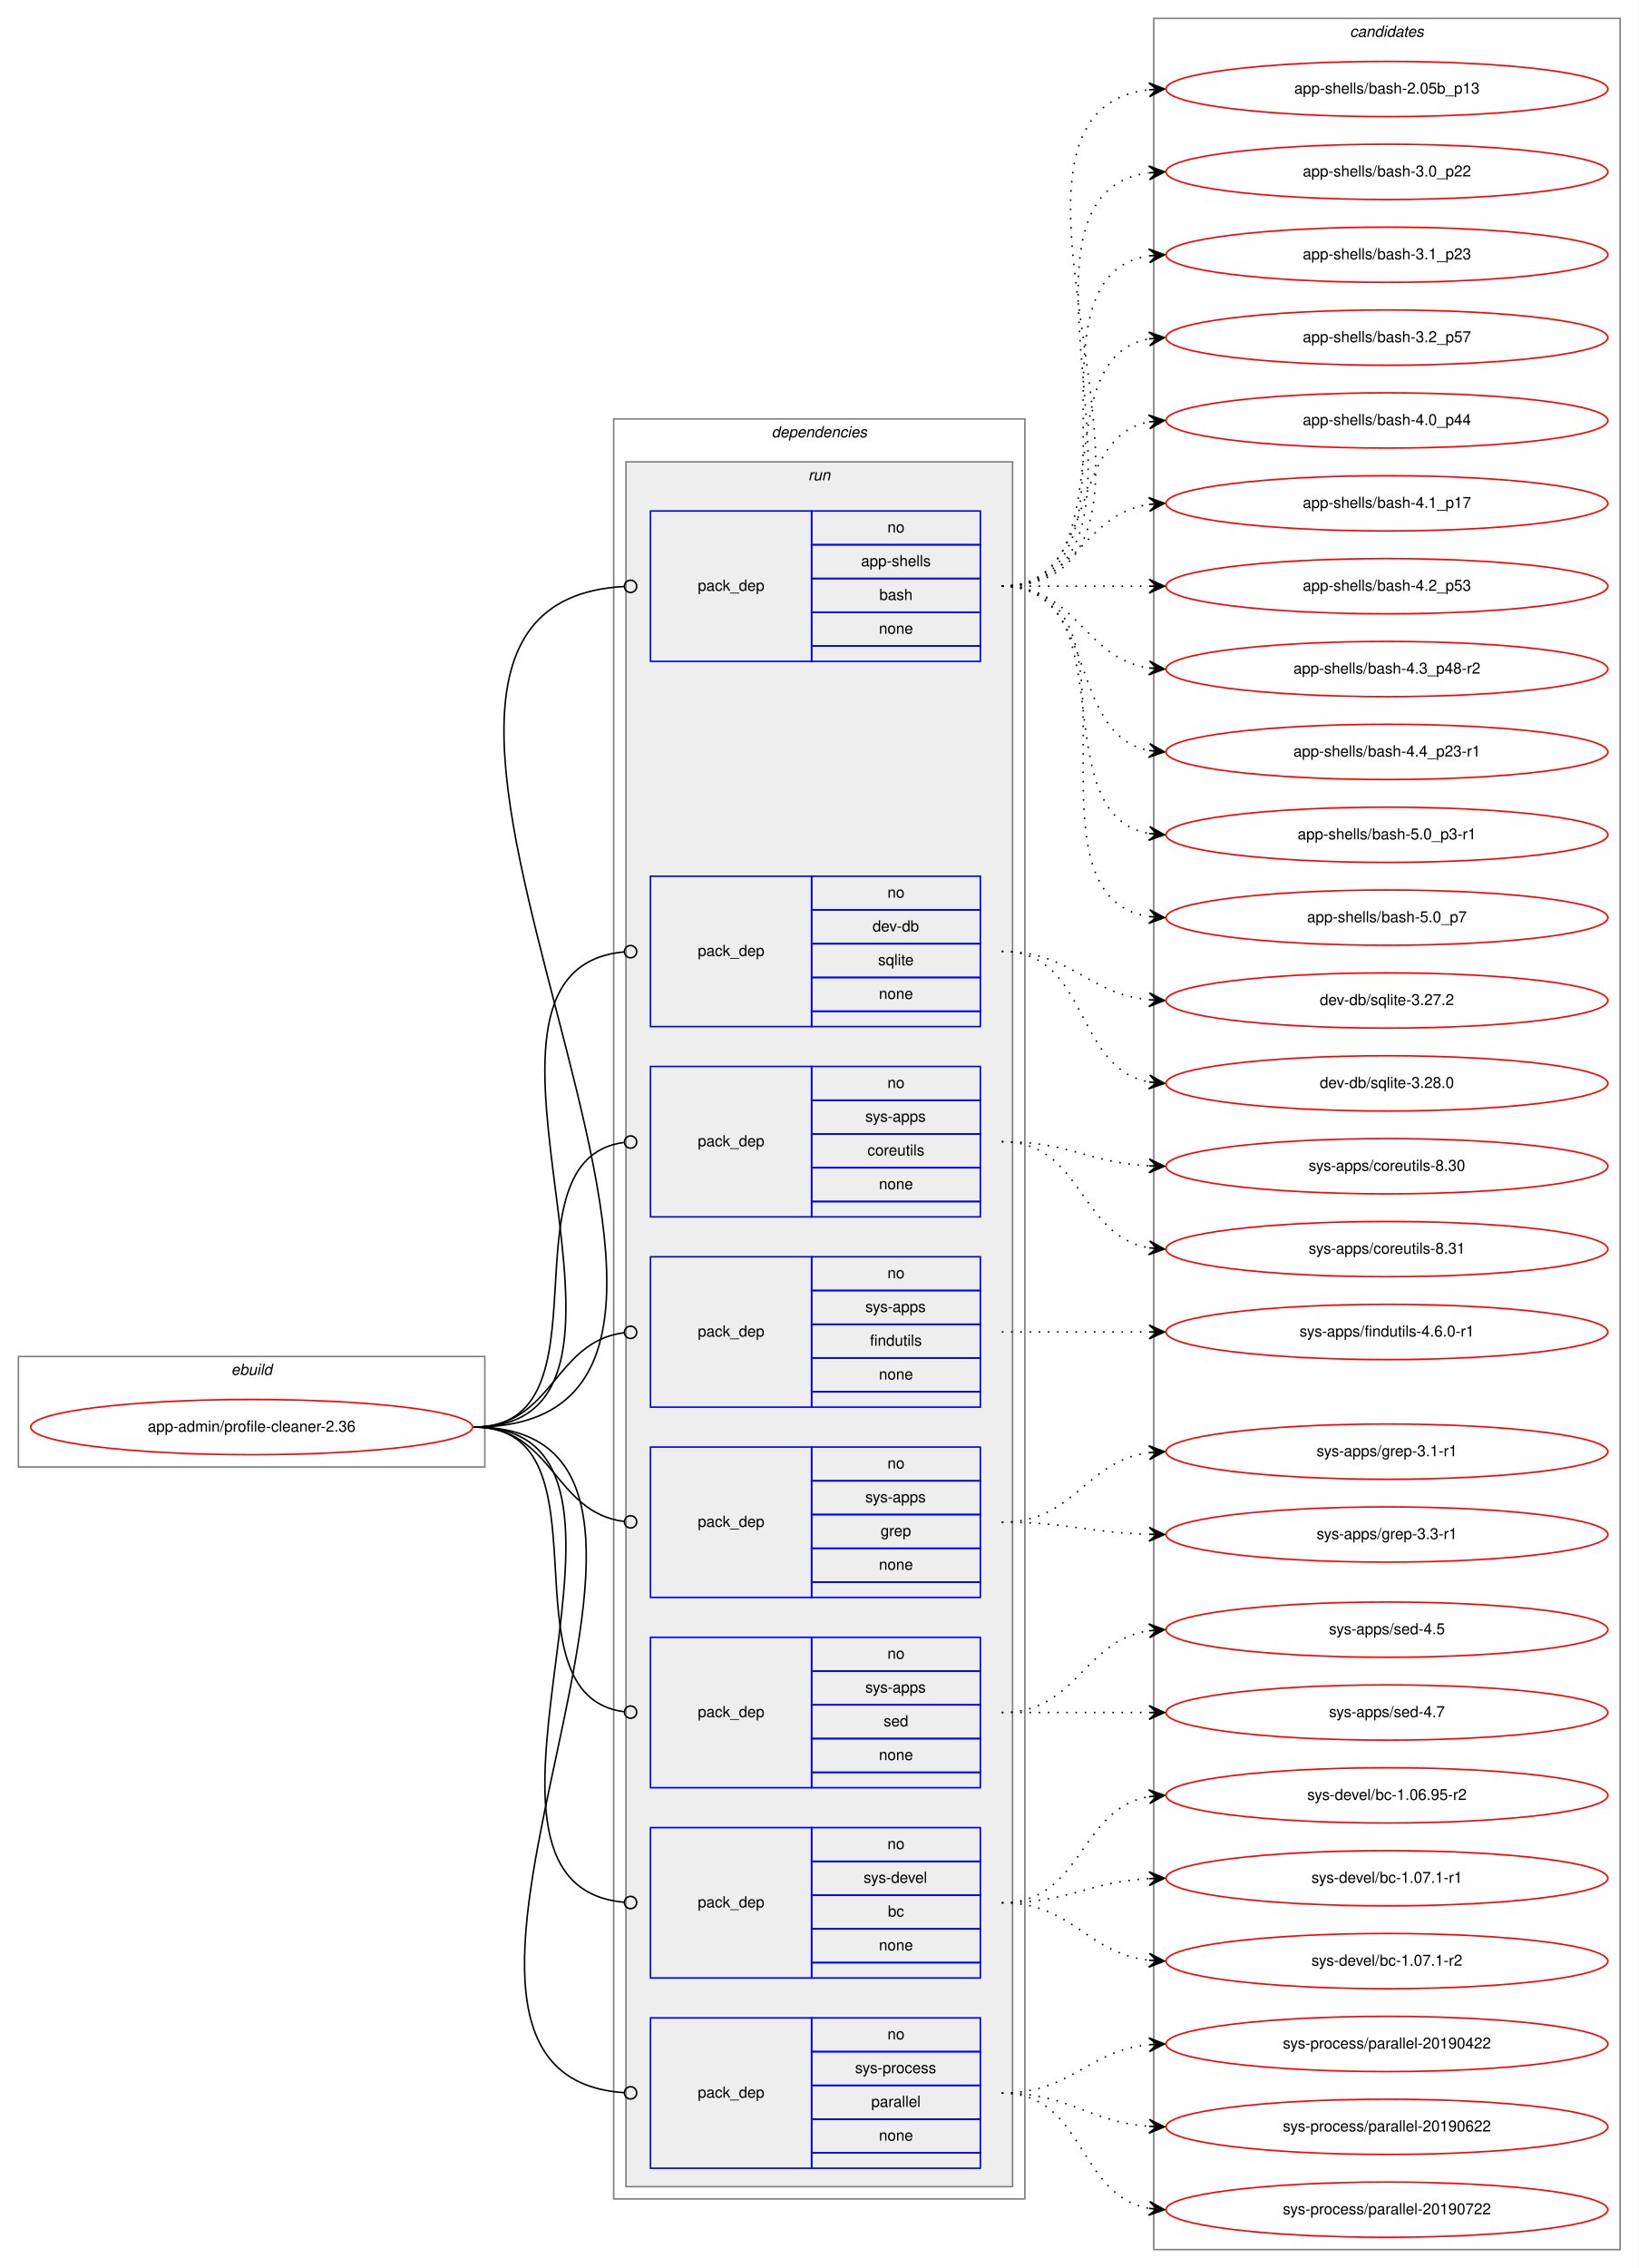
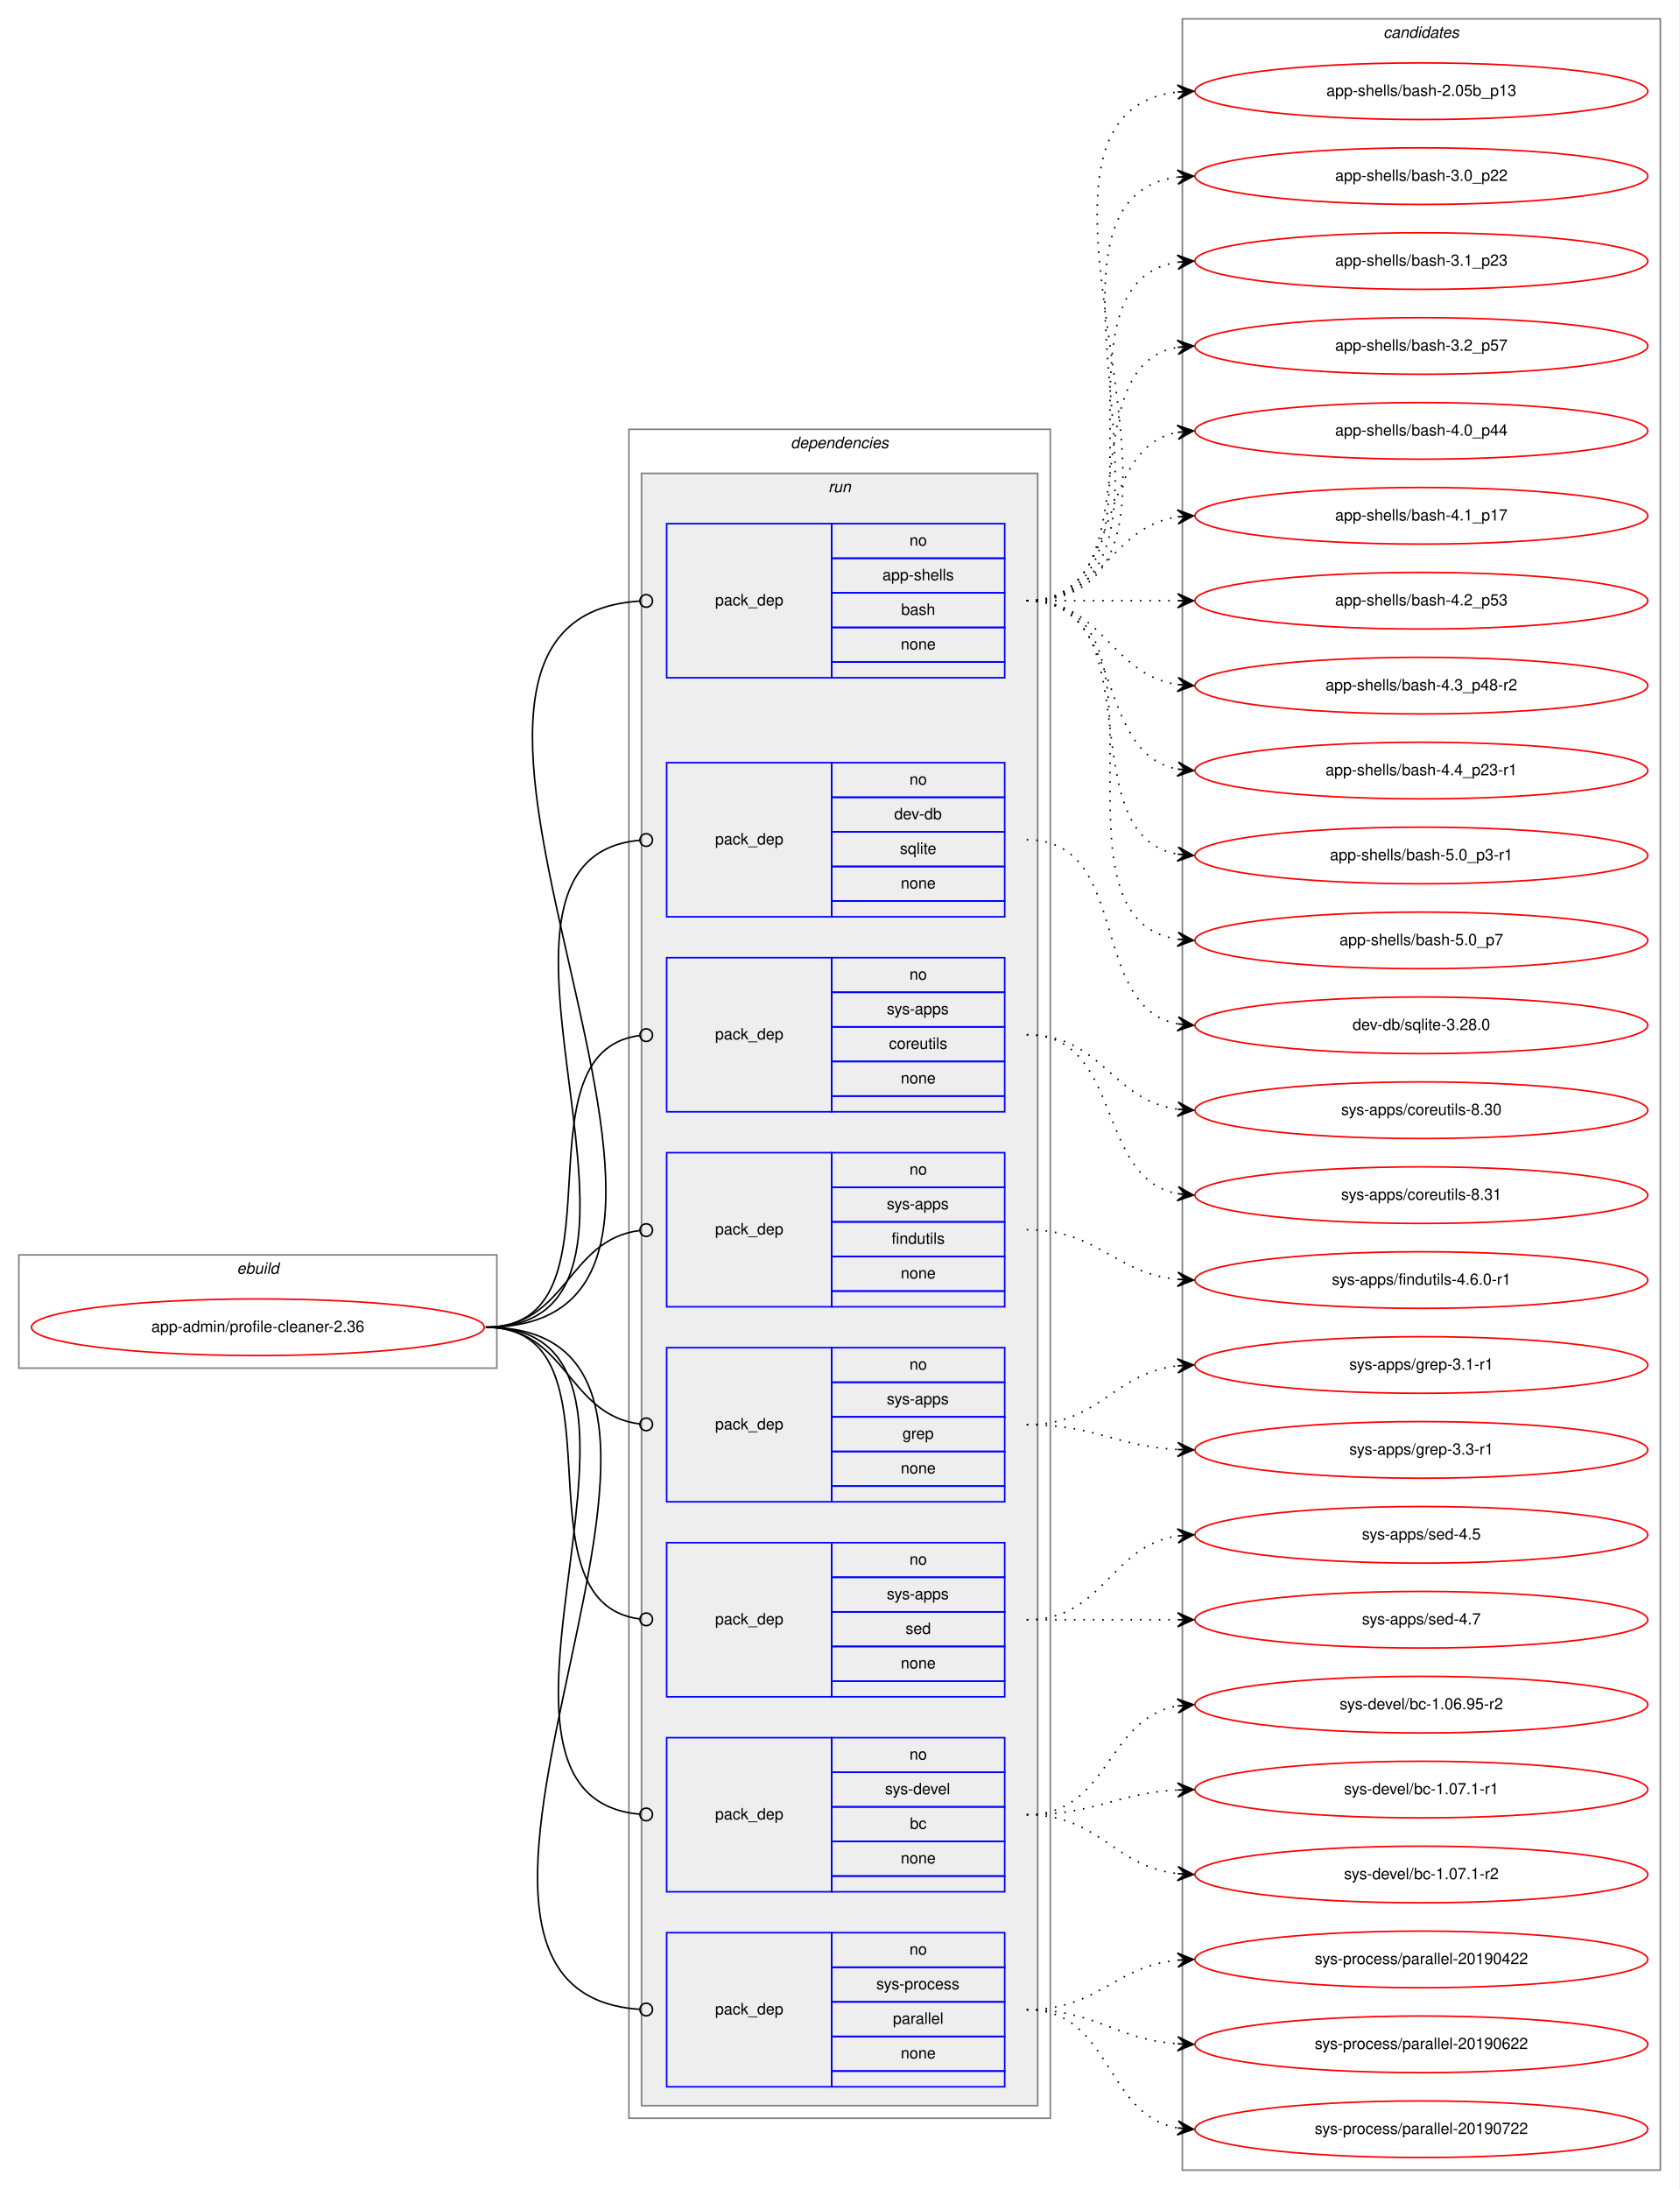
- <svg xmlns="http://www.w3.org/2000/svg" xmlns:xlink="http://www.w3.org/1999/xlink" width="1068pt" height="1478pt" viewBox="0.00 0.00 1068.00 1478.00">
-   <g id="graph0" class="graph" transform="scale(1 1) rotate(0) translate(4 1474)">
-     <polygon fill="white" stroke="transparent" points="-4,4 -4,-1474 1064,-1474 1064,4 -4,4" />
+ <svg xmlns="http://www.w3.org/2000/svg" xmlns:xlink="http://www.w3.org/1999/xlink" width="1068pt" height="1392pt" viewBox="0.00 0.00 1068.00 1392.00">
+   <g id="graph0" class="graph" transform="scale(1 1) rotate(0) translate(4 1388)">
+     <polygon fill="white" stroke="transparent" points="-4,4 -4,-1388 1064,-1388 1064,4 -4,4" />
    <g id="clust1" class="cluster">
      <polygon fill="none" stroke="gray" points="8,-518 8,-590 312,-590 312,-518 8,-518" />
      <text text-anchor="start" x="146.66" y="-578" font-family="Helvetica,sans-Serif" font-style="italic" font-size="10.00">ebuild</text>
    </g>
    <g id="clust2" class="cluster">
-       <polygon fill="none" stroke="gray" points="396,-41 396,-1201 664,-1201 664,-41 396,-41" />
-       <text text-anchor="start" x="498.88" y="-1189" font-family="Helvetica,sans-Serif" font-style="italic" font-size="10.00">dependencies</text>
+       <polygon fill="none" stroke="gray" points="396,-41 396,-1115 664,-1115 664,-41 396,-41" />
+       <text text-anchor="start" x="498.88" y="-1103" font-family="Helvetica,sans-Serif" font-style="italic" font-size="10.00">dependencies</text>
    </g>
    <g id="clust5" class="cluster">
-       <polygon fill="#eeeeee" stroke="gray" points="404,-49 404,-1173 656,-1173 656,-49 404,-49" />
-       <text text-anchor="start" x="522.78" y="-1161" font-family="Helvetica,sans-Serif" font-style="italic" font-size="10.00">run</text>
+       <polygon fill="#eeeeee" stroke="gray" points="404,-49 404,-1087 656,-1087 656,-49 404,-49" />
+       <text text-anchor="start" x="522.78" y="-1075" font-family="Helvetica,sans-Serif" font-style="italic" font-size="10.00">run</text>
    </g>
    <g id="clust14" class="cluster">
-       <polygon fill="none" stroke="gray" points="748,-8 748,-1462 1052,-1462 1052,-8 748,-8" />
-       <text text-anchor="start" x="875.82" y="-1450" font-family="Helvetica,sans-Serif" font-style="italic" font-size="10.00">candidates</text>
+       <polygon fill="none" stroke="gray" points="748,-8 748,-1376 1052,-1376 1052,-8 748,-8" />
+       <text text-anchor="start" x="875.82" y="-1364" font-family="Helvetica,sans-Serif" font-style="italic" font-size="10.00">candidates</text>
    </g>
    <g id="node1" class="node">
      <g id="a_node1">
        <a xlink:href="../app-admin/profile-cleaner-2.36.svg" xlink:title="app-admin/profile-cleaner-2.36">
          <ellipse fill="none" stroke="red" cx="160" cy="-544" rx="144" ry="18" />
          <text text-anchor="middle" x="160" y="-541" font-family="Helvetica,sans-Serif" font-size="10.00">app-admin/profile-cleaner-2.36</text>
        </a>
      </g>
    </g>
    <g id="node2" class="node">
-       <polygon fill="none" stroke="blue" points="420,-1043 420,-1141 525,-1141 525,-1043 420,-1043" />
-       <text text-anchor="start" x="450.82" y="-1089" font-family="Helvetica,sans-Serif" font-size="10.00">pack_dep</text>
-       <polygon fill="none" stroke="blue" points="525,-1119 525,-1141 635,-1141 635,-1119 525,-1119" />
-       <text text-anchor="start" x="574.44" y="-1127" font-family="Helvetica,sans-Serif" font-size="10.00">no</text>
-       <polygon fill="none" stroke="blue" points="525,-1097 525,-1119 635,-1119 635,-1097 525,-1097" />
-       <text text-anchor="start" x="557.22" y="-1105" font-family="Helvetica,sans-Serif" font-size="10.00">app-shells</text>
-       <polygon fill="none" stroke="blue" points="525,-1075 525,-1097 635,-1097 635,-1075 525,-1075" />
-       <text text-anchor="start" x="569.16" y="-1083" font-family="Helvetica,sans-Serif" font-size="10.00">bash</text>
-       <polygon fill="none" stroke="blue" points="525,-1053 525,-1075 635,-1075 635,-1053 525,-1053" />
-       <text text-anchor="start" x="568.88" y="-1061" font-family="Helvetica,sans-Serif" font-size="10.00">none</text>
-       <polygon fill="none" stroke="blue" points="525,-1043 525,-1053 635,-1053 635,-1043 525,-1043" />
+       <polygon fill="none" stroke="blue" points="420,-957 420,-1055 525,-1055 525,-957 420,-957" />
+       <text text-anchor="start" x="450.82" y="-1003" font-family="Helvetica,sans-Serif" font-size="10.00">pack_dep</text>
+       <polygon fill="none" stroke="blue" points="525,-1033 525,-1055 635,-1055 635,-1033 525,-1033" />
+       <text text-anchor="start" x="574.44" y="-1041" font-family="Helvetica,sans-Serif" font-size="10.00">no</text>
+       <polygon fill="none" stroke="blue" points="525,-1011 525,-1033 635,-1033 635,-1011 525,-1011" />
+       <text text-anchor="start" x="557.22" y="-1019" font-family="Helvetica,sans-Serif" font-size="10.00">app-shells</text>
+       <polygon fill="none" stroke="blue" points="525,-989 525,-1011 635,-1011 635,-989 525,-989" />
+       <text text-anchor="start" x="569.16" y="-997" font-family="Helvetica,sans-Serif" font-size="10.00">bash</text>
+       <polygon fill="none" stroke="blue" points="525,-967 525,-989 635,-989 635,-967 525,-967" />
+       <text text-anchor="start" x="568.88" y="-975" font-family="Helvetica,sans-Serif" font-size="10.00">none</text>
+       <polygon fill="none" stroke="blue" points="525,-957 525,-967 635,-967 635,-957 525,-957" />
    </g>
    <g id="edge1" class="edge">
-       <path fill="none" stroke="black" d="M305,-544C550.28,-544 171.61,-1079.76 402.88,-1091.79" />
-       <ellipse fill="none" stroke="black" cx="407" cy="-1091.9" rx="4" ry="4" />
+       <path fill="none" stroke="black" d="M305,-544C512.89,-544 208.55,-993.9 402.94,-1005.76" />
+       <ellipse fill="none" stroke="black" cx="407" cy="-1005.88" rx="4" ry="4" />
    </g>
    <g id="node3" class="node">
      <polygon fill="none" stroke="blue" points="420,-805 420,-903 525,-903 525,-805 420,-805" />
      <text text-anchor="start" x="450.82" y="-851" font-family="Helvetica,sans-Serif" font-size="10.00">pack_dep</text>
      <polygon fill="none" stroke="blue" points="525,-881 525,-903 635,-903 635,-881 525,-881" />
      <text text-anchor="start" x="574.44" y="-889" font-family="Helvetica,sans-Serif" font-size="10.00">no</text>
      <polygon fill="none" stroke="blue" points="525,-859 525,-881 635,-881 635,-859 525,-859" />
      <text text-anchor="start" x="564.72" y="-867" font-family="Helvetica,sans-Serif" font-size="10.00">dev-db</text>
      <polygon fill="none" stroke="blue" points="525,-837 525,-859 635,-859 635,-837 525,-837" />
      <text text-anchor="start" x="568.33" y="-845" font-family="Helvetica,sans-Serif" font-size="10.00">sqlite</text>
      <polygon fill="none" stroke="blue" points="525,-815 525,-837 635,-837 635,-815 525,-815" />
      <text text-anchor="start" x="568.88" y="-823" font-family="Helvetica,sans-Serif" font-size="10.00">none</text>
      <polygon fill="none" stroke="blue" points="525,-805 525,-815 635,-815 635,-805 525,-805" />
    </g>
    <g id="edge2" class="edge">
      <path fill="none" stroke="black" d="M305,-544C447.77,-544 272.5,-842.01 402.84,-853.65" />
      <ellipse fill="none" stroke="black" cx="407" cy="-853.83" rx="4" ry="4" />
    </g>
    <g id="node4" class="node">
      <polygon fill="none" stroke="blue" points="420,-681 420,-779 525,-779 525,-681 420,-681" />
      <text text-anchor="start" x="450.82" y="-727" font-family="Helvetica,sans-Serif" font-size="10.00">pack_dep</text>
      <polygon fill="none" stroke="blue" points="525,-757 525,-779 635,-779 635,-757 525,-757" />
      <text text-anchor="start" x="574.44" y="-765" font-family="Helvetica,sans-Serif" font-size="10.00">no</text>
      <polygon fill="none" stroke="blue" points="525,-735 525,-757 635,-757 635,-735 525,-735" />
      <text text-anchor="start" x="560" y="-743" font-family="Helvetica,sans-Serif" font-size="10.00">sys-apps</text>
      <polygon fill="none" stroke="blue" points="525,-713 525,-735 635,-735 635,-713 525,-713" />
      <text text-anchor="start" x="561.39" y="-721" font-family="Helvetica,sans-Serif" font-size="10.00">coreutils</text>
      <polygon fill="none" stroke="blue" points="525,-691 525,-713 635,-713 635,-691 525,-691" />
      <text text-anchor="start" x="568.88" y="-699" font-family="Helvetica,sans-Serif" font-size="10.00">none</text>
      <polygon fill="none" stroke="blue" points="525,-681 525,-691 635,-691 635,-681 525,-681" />
    </g>
    <g id="edge3" class="edge">
      <path fill="none" stroke="black" d="M305,-544C397.18,-544 320.94,-718.56 402.59,-729.47" />
      <ellipse fill="none" stroke="black" cx="407.01" cy="-729.75" rx="4" ry="4" />
    </g>
    <g id="node5" class="node">
      <polygon fill="none" stroke="blue" points="420,-557 420,-655 525,-655 525,-557 420,-557" />
      <text text-anchor="start" x="450.82" y="-603" font-family="Helvetica,sans-Serif" font-size="10.00">pack_dep</text>
      <polygon fill="none" stroke="blue" points="525,-633 525,-655 635,-655 635,-633 525,-633" />
      <text text-anchor="start" x="574.44" y="-641" font-family="Helvetica,sans-Serif" font-size="10.00">no</text>
      <polygon fill="none" stroke="blue" points="525,-611 525,-633 635,-633 635,-611 525,-611" />
      <text text-anchor="start" x="560" y="-619" font-family="Helvetica,sans-Serif" font-size="10.00">sys-apps</text>
      <polygon fill="none" stroke="blue" points="525,-589 525,-611 635,-611 635,-589 525,-589" />
      <text text-anchor="start" x="563.05" y="-597" font-family="Helvetica,sans-Serif" font-size="10.00">findutils</text>
      <polygon fill="none" stroke="blue" points="525,-567 525,-589 635,-589 635,-567 525,-567" />
      <text text-anchor="start" x="568.88" y="-575" font-family="Helvetica,sans-Serif" font-size="10.00">none</text>
      <polygon fill="none" stroke="blue" points="525,-557 525,-567 635,-567 635,-557 525,-557" />
    </g>
    <g id="edge4" class="edge">
      <path fill="none" stroke="black" d="M305,-544C356.7,-544 356.59,-599.63 402.83,-605.5" />
      <ellipse fill="none" stroke="black" cx="407.01" cy="-605.76" rx="4" ry="4" />
    </g>
    <g id="node6" class="node">
      <polygon fill="none" stroke="blue" points="420,-433 420,-531 525,-531 525,-433 420,-433" />
      <text text-anchor="start" x="450.82" y="-479" font-family="Helvetica,sans-Serif" font-size="10.00">pack_dep</text>
      <polygon fill="none" stroke="blue" points="525,-509 525,-531 635,-531 635,-509 525,-509" />
      <text text-anchor="start" x="574.44" y="-517" font-family="Helvetica,sans-Serif" font-size="10.00">no</text>
      <polygon fill="none" stroke="blue" points="525,-487 525,-509 635,-509 635,-487 525,-487" />
      <text text-anchor="start" x="560" y="-495" font-family="Helvetica,sans-Serif" font-size="10.00">sys-apps</text>
      <polygon fill="none" stroke="blue" points="525,-465 525,-487 635,-487 635,-465 525,-465" />
      <text text-anchor="start" x="570" y="-473" font-family="Helvetica,sans-Serif" font-size="10.00">grep</text>
      <polygon fill="none" stroke="blue" points="525,-443 525,-465 635,-465 635,-443 525,-443" />
      <text text-anchor="start" x="568.88" y="-451" font-family="Helvetica,sans-Serif" font-size="10.00">none</text>
      <polygon fill="none" stroke="blue" points="525,-433 525,-443 635,-443 635,-433 525,-433" />
    </g>
    <g id="edge5" class="edge">
      <path fill="none" stroke="black" d="M305,-544C356.7,-544 356.59,-488.37 402.83,-482.5" />
      <ellipse fill="none" stroke="black" cx="407.01" cy="-482.24" rx="4" ry="4" />
    </g>
    <g id="node7" class="node">
      <polygon fill="none" stroke="blue" points="420,-309 420,-407 525,-407 525,-309 420,-309" />
      <text text-anchor="start" x="450.82" y="-355" font-family="Helvetica,sans-Serif" font-size="10.00">pack_dep</text>
      <polygon fill="none" stroke="blue" points="525,-385 525,-407 635,-407 635,-385 525,-385" />
      <text text-anchor="start" x="574.44" y="-393" font-family="Helvetica,sans-Serif" font-size="10.00">no</text>
      <polygon fill="none" stroke="blue" points="525,-363 525,-385 635,-385 635,-363 525,-363" />
      <text text-anchor="start" x="560" y="-371" font-family="Helvetica,sans-Serif" font-size="10.00">sys-apps</text>
      <polygon fill="none" stroke="blue" points="525,-341 525,-363 635,-363 635,-341 525,-341" />
      <text text-anchor="start" x="571.94" y="-349" font-family="Helvetica,sans-Serif" font-size="10.00">sed</text>
      <polygon fill="none" stroke="blue" points="525,-319 525,-341 635,-341 635,-319 525,-319" />
      <text text-anchor="start" x="568.88" y="-327" font-family="Helvetica,sans-Serif" font-size="10.00">none</text>
      <polygon fill="none" stroke="blue" points="525,-309 525,-319 635,-319 635,-309 525,-309" />
    </g>
    <g id="edge6" class="edge">
      <path fill="none" stroke="black" d="M305,-544C397.18,-544 320.94,-369.44 402.59,-358.53" />
      <ellipse fill="none" stroke="black" cx="407.01" cy="-358.25" rx="4" ry="4" />
    </g>
    <g id="node8" class="node">
      <polygon fill="none" stroke="blue" points="420,-185 420,-283 525,-283 525,-185 420,-185" />
      <text text-anchor="start" x="450.82" y="-231" font-family="Helvetica,sans-Serif" font-size="10.00">pack_dep</text>
      <polygon fill="none" stroke="blue" points="525,-261 525,-283 635,-283 635,-261 525,-261" />
      <text text-anchor="start" x="574.44" y="-269" font-family="Helvetica,sans-Serif" font-size="10.00">no</text>
      <polygon fill="none" stroke="blue" points="525,-239 525,-261 635,-261 635,-239 525,-239" />
      <text text-anchor="start" x="558.89" y="-247" font-family="Helvetica,sans-Serif" font-size="10.00">sys-devel</text>
      <polygon fill="none" stroke="blue" points="525,-217 525,-239 635,-239 635,-217 525,-217" />
      <text text-anchor="start" x="574.72" y="-225" font-family="Helvetica,sans-Serif" font-size="10.00">bc</text>
      <polygon fill="none" stroke="blue" points="525,-195 525,-217 635,-217 635,-195 525,-195" />
      <text text-anchor="start" x="568.88" y="-203" font-family="Helvetica,sans-Serif" font-size="10.00">none</text>
      <polygon fill="none" stroke="blue" points="525,-185 525,-195 635,-195 635,-185 525,-185" />
    </g>
    <g id="edge7" class="edge">
      <path fill="none" stroke="black" d="M305,-544C447.77,-544 272.5,-245.99 402.84,-234.35" />
      <ellipse fill="none" stroke="black" cx="407" cy="-234.17" rx="4" ry="4" />
    </g>
    <g id="node9" class="node">
      <polygon fill="none" stroke="blue" points="420,-61 420,-159 525,-159 525,-61 420,-61" />
      <text text-anchor="start" x="450.82" y="-107" font-family="Helvetica,sans-Serif" font-size="10.00">pack_dep</text>
      <polygon fill="none" stroke="blue" points="525,-137 525,-159 635,-159 635,-137 525,-137" />
      <text text-anchor="start" x="574.44" y="-145" font-family="Helvetica,sans-Serif" font-size="10.00">no</text>
      <polygon fill="none" stroke="blue" points="525,-115 525,-137 635,-137 635,-115 525,-115" />
      <text text-anchor="start" x="553.33" y="-123" font-family="Helvetica,sans-Serif" font-size="10.00">sys-process</text>
      <polygon fill="none" stroke="blue" points="525,-93 525,-115 635,-115 635,-93 525,-93" />
      <text text-anchor="start" x="563.89" y="-101" font-family="Helvetica,sans-Serif" font-size="10.00">parallel</text>
      <polygon fill="none" stroke="blue" points="525,-71 525,-93 635,-93 635,-71 525,-71" />
      <text text-anchor="start" x="568.88" y="-79" font-family="Helvetica,sans-Serif" font-size="10.00">none</text>
      <polygon fill="none" stroke="blue" points="525,-61 525,-71 635,-71 635,-61 525,-61" />
    </g>
    <g id="edge8" class="edge">
      <path fill="none" stroke="black" d="M305,-544C500.75,-544 220.59,-122.2 402.86,-110.26" />
      <ellipse fill="none" stroke="black" cx="407" cy="-110.13" rx="4" ry="4" />
    </g>
    <g id="node10" class="node">
      <g id="a_node10">
        <a xlink:href="../app-shells/bash-2.05b_p13.svg" xlink:title="app-shells/bash-2.05b_p13">
-           <ellipse fill="none" stroke="red" cx="900" cy="-1416" rx="144" ry="18" />
-           <text text-anchor="middle" x="900" y="-1413" font-family="Helvetica,sans-Serif" font-size="10.00">app-shells/bash-2.05b_p13</text>
+           <ellipse fill="none" stroke="red" cx="900" cy="-1330" rx="144" ry="18" />
+           <text text-anchor="middle" x="900" y="-1327" font-family="Helvetica,sans-Serif" font-size="10.00">app-shells/bash-2.05b_p13</text>
        </a>
      </g>
    </g>
    <g id="edge9" class="edge">
-       <path fill="none" stroke="black" stroke-dasharray="1,5" d="M649,-1092C796.96,-1092 612.53,-1400.99 744.91,-1415.47" />
-       <polygon fill="black" stroke="black" points="755,-1416 744.78,-1419.97 750.01,-1415.74 745.01,-1415.48 745.01,-1415.48 745.01,-1415.48 750.01,-1415.74 745.25,-1410.99 755,-1416 755,-1416" />
+       <path fill="none" stroke="black" stroke-dasharray="1,5" d="M649,-1006C796.96,-1006 612.53,-1314.99 744.91,-1329.47" />
+       <polygon fill="black" stroke="black" points="755,-1330 744.78,-1333.97 750.01,-1329.74 745.01,-1329.48 745.01,-1329.48 745.01,-1329.48 750.01,-1329.74 745.25,-1324.99 755,-1330 755,-1330" />
    </g>
    <g id="node11" class="node">
      <g id="a_node11">
        <a xlink:href="../app-shells/bash-3.0_p22.svg" xlink:title="app-shells/bash-3.0_p22">
-           <ellipse fill="none" stroke="red" cx="900" cy="-1362" rx="144" ry="18" />
-           <text text-anchor="middle" x="900" y="-1359" font-family="Helvetica,sans-Serif" font-size="10.00">app-shells/bash-3.0_p22</text>
+           <ellipse fill="none" stroke="red" cx="900" cy="-1276" rx="144" ry="18" />
+           <text text-anchor="middle" x="900" y="-1273" font-family="Helvetica,sans-Serif" font-size="10.00">app-shells/bash-3.0_p22</text>
        </a>
      </g>
    </g>
    <g id="edge10" class="edge">
-       <path fill="none" stroke="black" stroke-dasharray="1,5" d="M649,-1092C774.27,-1092 634.46,-1346.92 744.71,-1361.36" />
-       <polygon fill="black" stroke="black" points="755,-1362 744.74,-1365.87 750.01,-1361.69 745.02,-1361.38 745.02,-1361.38 745.02,-1361.38 750.01,-1361.69 745.3,-1356.89 755,-1362 755,-1362" />
+       <path fill="none" stroke="black" stroke-dasharray="1,5" d="M649,-1006C774.27,-1006 634.46,-1260.92 744.71,-1275.36" />
+       <polygon fill="black" stroke="black" points="755,-1276 744.74,-1279.87 750.01,-1275.69 745.02,-1275.38 745.02,-1275.38 745.02,-1275.38 750.01,-1275.69 745.3,-1270.89 755,-1276 755,-1276" />
    </g>
    <g id="node12" class="node">
      <g id="a_node12">
        <a xlink:href="../app-shells/bash-3.1_p23.svg" xlink:title="app-shells/bash-3.1_p23">
-           <ellipse fill="none" stroke="red" cx="900" cy="-1308" rx="144" ry="18" />
-           <text text-anchor="middle" x="900" y="-1305" font-family="Helvetica,sans-Serif" font-size="10.00">app-shells/bash-3.1_p23</text>
+           <ellipse fill="none" stroke="red" cx="900" cy="-1222" rx="144" ry="18" />
+           <text text-anchor="middle" x="900" y="-1219" font-family="Helvetica,sans-Serif" font-size="10.00">app-shells/bash-3.1_p23</text>
        </a>
      </g>
    </g>
    <g id="edge11" class="edge">
-       <path fill="none" stroke="black" stroke-dasharray="1,5" d="M649,-1092C752.28,-1092 655.19,-1293.49 744.77,-1307.26" />
-       <polygon fill="black" stroke="black" points="755,-1308 744.7,-1311.77 750.01,-1307.64 745.03,-1307.28 745.03,-1307.28 745.03,-1307.28 750.01,-1307.64 745.35,-1302.79 755,-1308 755,-1308" />
+       <path fill="none" stroke="black" stroke-dasharray="1,5" d="M649,-1006C752.28,-1006 655.19,-1207.49 744.77,-1221.26" />
+       <polygon fill="black" stroke="black" points="755,-1222 744.7,-1225.77 750.01,-1221.64 745.03,-1221.28 745.03,-1221.28 745.03,-1221.28 750.01,-1221.64 745.35,-1216.79 755,-1222 755,-1222" />
    </g>
    <g id="node13" class="node">
      <g id="a_node13">
        <a xlink:href="../app-shells/bash-3.2_p57.svg" xlink:title="app-shells/bash-3.2_p57">
-           <ellipse fill="none" stroke="red" cx="900" cy="-1254" rx="144" ry="18" />
-           <text text-anchor="middle" x="900" y="-1251" font-family="Helvetica,sans-Serif" font-size="10.00">app-shells/bash-3.2_p57</text>
+           <ellipse fill="none" stroke="red" cx="900" cy="-1168" rx="144" ry="18" />
+           <text text-anchor="middle" x="900" y="-1165" font-family="Helvetica,sans-Serif" font-size="10.00">app-shells/bash-3.2_p57</text>
        </a>
      </g>
    </g>
    <g id="edge12" class="edge">
-       <path fill="none" stroke="black" stroke-dasharray="1,5" d="M649,-1092C731.35,-1092 674.36,-1240.38 744.73,-1253.13" />
-       <polygon fill="black" stroke="black" points="755,-1254 744.66,-1257.64 750.02,-1253.58 745.04,-1253.15 745.04,-1253.15 745.04,-1253.15 750.02,-1253.58 745.42,-1248.67 755,-1254 755,-1254" />
+       <path fill="none" stroke="black" stroke-dasharray="1,5" d="M649,-1006C731.35,-1006 674.36,-1154.38 744.73,-1167.13" />
+       <polygon fill="black" stroke="black" points="755,-1168 744.66,-1171.64 750.02,-1167.58 745.04,-1167.15 745.04,-1167.15 745.04,-1167.15 750.02,-1167.58 745.42,-1162.67 755,-1168 755,-1168" />
    </g>
    <g id="node14" class="node">
      <g id="a_node14">
        <a xlink:href="../app-shells/bash-4.0_p44.svg" xlink:title="app-shells/bash-4.0_p44">
-           <ellipse fill="none" stroke="red" cx="900" cy="-1200" rx="144" ry="18" />
-           <text text-anchor="middle" x="900" y="-1197" font-family="Helvetica,sans-Serif" font-size="10.00">app-shells/bash-4.0_p44</text>
+           <ellipse fill="none" stroke="red" cx="900" cy="-1114" rx="144" ry="18" />
+           <text text-anchor="middle" x="900" y="-1111" font-family="Helvetica,sans-Serif" font-size="10.00">app-shells/bash-4.0_p44</text>
        </a>
      </g>
    </g>
    <g id="edge13" class="edge">
-       <path fill="none" stroke="black" stroke-dasharray="1,5" d="M649,-1092C712.58,-1092 690.58,-1188.51 744.79,-1199.07" />
-       <polygon fill="black" stroke="black" points="755,-1200 744.63,-1203.57 750.02,-1199.54 745.04,-1199.09 745.04,-1199.09 745.04,-1199.09 750.02,-1199.54 745.45,-1194.61 755,-1200 755,-1200" />
+       <path fill="none" stroke="black" stroke-dasharray="1,5" d="M649,-1006C712.58,-1006 690.58,-1102.51 744.79,-1113.07" />
+       <polygon fill="black" stroke="black" points="755,-1114 744.63,-1117.57 750.02,-1113.54 745.04,-1113.09 745.04,-1113.09 745.04,-1113.09 750.02,-1113.54 745.45,-1108.61 755,-1114 755,-1114" />
    </g>
    <g id="node15" class="node">
      <g id="a_node15">
        <a xlink:href="../app-shells/bash-4.1_p17.svg" xlink:title="app-shells/bash-4.1_p17">
-           <ellipse fill="none" stroke="red" cx="900" cy="-1146" rx="144" ry="18" />
-           <text text-anchor="middle" x="900" y="-1143" font-family="Helvetica,sans-Serif" font-size="10.00">app-shells/bash-4.1_p17</text>
+           <ellipse fill="none" stroke="red" cx="900" cy="-1060" rx="144" ry="18" />
+           <text text-anchor="middle" x="900" y="-1057" font-family="Helvetica,sans-Serif" font-size="10.00">app-shells/bash-4.1_p17</text>
        </a>
      </g>
    </g>
    <g id="edge14" class="edge">
-       <path fill="none" stroke="black" stroke-dasharray="1,5" d="M649,-1092C698.26,-1092 701.85,-1138.87 744.86,-1145.28" />
-       <polygon fill="black" stroke="black" points="755,-1146 744.71,-1149.78 750.01,-1145.64 745.03,-1145.29 745.03,-1145.29 745.03,-1145.29 750.01,-1145.64 745.35,-1140.8 755,-1146 755,-1146" />
+       <path fill="none" stroke="black" stroke-dasharray="1,5" d="M649,-1006C698.26,-1006 701.85,-1052.87 744.86,-1059.28" />
+       <polygon fill="black" stroke="black" points="755,-1060 744.71,-1063.78 750.01,-1059.64 745.03,-1059.29 745.03,-1059.29 745.03,-1059.29 750.01,-1059.64 745.35,-1054.8 755,-1060 755,-1060" />
    </g>
    <g id="node16" class="node">
      <g id="a_node16">
        <a xlink:href="../app-shells/bash-4.2_p53.svg" xlink:title="app-shells/bash-4.2_p53">
-           <ellipse fill="none" stroke="red" cx="900" cy="-1092" rx="144" ry="18" />
-           <text text-anchor="middle" x="900" y="-1089" font-family="Helvetica,sans-Serif" font-size="10.00">app-shells/bash-4.2_p53</text>
+           <ellipse fill="none" stroke="red" cx="900" cy="-1006" rx="144" ry="18" />
+           <text text-anchor="middle" x="900" y="-1003" font-family="Helvetica,sans-Serif" font-size="10.00">app-shells/bash-4.2_p53</text>
        </a>
      </g>
    </g>
    <g id="edge15" class="edge">
-       <path fill="none" stroke="black" stroke-dasharray="1,5" d="M649,-1092C692.43,-1092 705.83,-1092 744.57,-1092" />
-       <polygon fill="black" stroke="black" points="755,-1092 745,-1096.5 750,-1092 745,-1092 745,-1092 745,-1092 750,-1092 745,-1087.5 755,-1092 755,-1092" />
+       <path fill="none" stroke="black" stroke-dasharray="1,5" d="M649,-1006C692.43,-1006 705.83,-1006 744.57,-1006" />
+       <polygon fill="black" stroke="black" points="755,-1006 745,-1010.5 750,-1006 745,-1006 745,-1006 745,-1006 750,-1006 745,-1001.5 755,-1006 755,-1006" />
    </g>
    <g id="node17" class="node">
      <g id="a_node17">
        <a xlink:href="../app-shells/bash-4.3_p48-r2.svg" xlink:title="app-shells/bash-4.3_p48-r2">
-           <ellipse fill="none" stroke="red" cx="900" cy="-1038" rx="144" ry="18" />
-           <text text-anchor="middle" x="900" y="-1035" font-family="Helvetica,sans-Serif" font-size="10.00">app-shells/bash-4.3_p48-r2</text>
+           <ellipse fill="none" stroke="red" cx="900" cy="-952" rx="144" ry="18" />
+           <text text-anchor="middle" x="900" y="-949" font-family="Helvetica,sans-Serif" font-size="10.00">app-shells/bash-4.3_p48-r2</text>
        </a>
      </g>
    </g>
    <g id="edge16" class="edge">
-       <path fill="none" stroke="black" stroke-dasharray="1,5" d="M649,-1092C698.26,-1092 701.85,-1045.13 744.86,-1038.72" />
-       <polygon fill="black" stroke="black" points="755,-1038 745.35,-1043.2 750.01,-1038.36 745.03,-1038.71 745.03,-1038.71 745.03,-1038.71 750.01,-1038.36 744.71,-1034.22 755,-1038 755,-1038" />
+       <path fill="none" stroke="black" stroke-dasharray="1,5" d="M649,-1006C698.26,-1006 701.85,-959.13 744.86,-952.72" />
+       <polygon fill="black" stroke="black" points="755,-952 745.35,-957.2 750.01,-952.36 745.03,-952.71 745.03,-952.71 745.03,-952.71 750.01,-952.36 744.71,-948.22 755,-952 755,-952" />
    </g>
    <g id="node18" class="node">
      <g id="a_node18">
        <a xlink:href="../app-shells/bash-4.4_p23-r1.svg" xlink:title="app-shells/bash-4.4_p23-r1">
-           <ellipse fill="none" stroke="red" cx="900" cy="-984" rx="144" ry="18" />
-           <text text-anchor="middle" x="900" y="-981" font-family="Helvetica,sans-Serif" font-size="10.00">app-shells/bash-4.4_p23-r1</text>
+           <ellipse fill="none" stroke="red" cx="900" cy="-898" rx="144" ry="18" />
+           <text text-anchor="middle" x="900" y="-895" font-family="Helvetica,sans-Serif" font-size="10.00">app-shells/bash-4.4_p23-r1</text>
        </a>
      </g>
    </g>
    <g id="edge17" class="edge">
-       <path fill="none" stroke="black" stroke-dasharray="1,5" d="M649,-1092C712.58,-1092 690.58,-995.49 744.79,-984.93" />
-       <polygon fill="black" stroke="black" points="755,-984 745.45,-989.39 750.02,-984.46 745.04,-984.91 745.04,-984.91 745.04,-984.91 750.02,-984.46 744.63,-980.43 755,-984 755,-984" />
+       <path fill="none" stroke="black" stroke-dasharray="1,5" d="M649,-1006C712.58,-1006 690.58,-909.49 744.79,-898.93" />
+       <polygon fill="black" stroke="black" points="755,-898 745.45,-903.39 750.02,-898.46 745.04,-898.91 745.04,-898.91 745.04,-898.91 750.02,-898.46 744.63,-894.43 755,-898 755,-898" />
    </g>
    <g id="node19" class="node">
      <g id="a_node19">
        <a xlink:href="../app-shells/bash-5.0_p3-r1.svg" xlink:title="app-shells/bash-5.0_p3-r1">
-           <ellipse fill="none" stroke="red" cx="900" cy="-930" rx="144" ry="18" />
-           <text text-anchor="middle" x="900" y="-927" font-family="Helvetica,sans-Serif" font-size="10.00">app-shells/bash-5.0_p3-r1</text>
+           <ellipse fill="none" stroke="red" cx="900" cy="-844" rx="144" ry="18" />
+           <text text-anchor="middle" x="900" y="-841" font-family="Helvetica,sans-Serif" font-size="10.00">app-shells/bash-5.0_p3-r1</text>
        </a>
      </g>
    </g>
    <g id="edge18" class="edge">
-       <path fill="none" stroke="black" stroke-dasharray="1,5" d="M649,-1092C731.35,-1092 674.36,-943.62 744.73,-930.87" />
-       <polygon fill="black" stroke="black" points="755,-930 745.42,-935.33 750.02,-930.42 745.04,-930.85 745.04,-930.85 745.04,-930.85 750.02,-930.42 744.66,-926.36 755,-930 755,-930" />
+       <path fill="none" stroke="black" stroke-dasharray="1,5" d="M649,-1006C731.35,-1006 674.36,-857.62 744.73,-844.87" />
+       <polygon fill="black" stroke="black" points="755,-844 745.42,-849.33 750.02,-844.42 745.04,-844.85 745.04,-844.85 745.04,-844.85 750.02,-844.42 744.66,-840.36 755,-844 755,-844" />
    </g>
    <g id="node20" class="node">
      <g id="a_node20">
        <a xlink:href="../app-shells/bash-5.0_p7.svg" xlink:title="app-shells/bash-5.0_p7">
-           <ellipse fill="none" stroke="red" cx="900" cy="-876" rx="144" ry="18" />
-           <text text-anchor="middle" x="900" y="-873" font-family="Helvetica,sans-Serif" font-size="10.00">app-shells/bash-5.0_p7</text>
+           <ellipse fill="none" stroke="red" cx="900" cy="-790" rx="144" ry="18" />
+           <text text-anchor="middle" x="900" y="-787" font-family="Helvetica,sans-Serif" font-size="10.00">app-shells/bash-5.0_p7</text>
        </a>
      </g>
    </g>
    <g id="edge19" class="edge">
-       <path fill="none" stroke="black" stroke-dasharray="1,5" d="M649,-1092C752.28,-1092 655.19,-890.51 744.77,-876.74" />
-       <polygon fill="black" stroke="black" points="755,-876 745.35,-881.21 750.01,-876.36 745.03,-876.72 745.03,-876.72 745.03,-876.72 750.01,-876.36 744.7,-872.23 755,-876 755,-876" />
+       <path fill="none" stroke="black" stroke-dasharray="1,5" d="M649,-1006C752.28,-1006 655.19,-804.51 744.77,-790.74" />
+       <polygon fill="black" stroke="black" points="755,-790 745.35,-795.21 750.01,-790.36 745.03,-790.72 745.03,-790.72 745.03,-790.72 750.01,-790.36 744.7,-786.23 755,-790 755,-790" />
    </g>
    <g id="node21" class="node">
      <g id="a_node21">
-         <a xlink:href="../dev-db/sqlite-3.27.2.svg" xlink:title="dev-db/sqlite-3.27.2">
-           <ellipse fill="none" stroke="red" cx="900" cy="-822" rx="144" ry="18" />
-           <text text-anchor="middle" x="900" y="-819" font-family="Helvetica,sans-Serif" font-size="10.00">dev-db/sqlite-3.27.2</text>
+         <a xlink:href="../dev-db/sqlite-3.28.0.svg" xlink:title="dev-db/sqlite-3.28.0">
+           <ellipse fill="none" stroke="red" cx="900" cy="-736" rx="144" ry="18" />
+           <text text-anchor="middle" x="900" y="-733" font-family="Helvetica,sans-Serif" font-size="10.00">dev-db/sqlite-3.28.0</text>
        </a>
      </g>
    </g>
    <g id="edge20" class="edge">
-       <path fill="none" stroke="black" stroke-dasharray="1,5" d="M649,-854C694.65,-854 704.48,-826.46 744.95,-822.48" />
-       <polygon fill="black" stroke="black" points="755,-822 745.22,-826.97 750.01,-822.24 745.01,-822.47 745.01,-822.47 745.01,-822.47 750.01,-822.24 744.8,-817.98 755,-822 755,-822" />
+       <path fill="none" stroke="black" stroke-dasharray="1,5" d="M649,-854C715.78,-854 687.9,-748.12 744.7,-736.95" />
+       <polygon fill="black" stroke="black" points="755,-736 745.46,-741.4 750.02,-736.46 745.04,-736.92 745.04,-736.92 745.04,-736.92 750.02,-736.46 744.63,-732.44 755,-736 755,-736" />
    </g>
    <g id="node22" class="node">
      <g id="a_node22">
-         <a xlink:href="../dev-db/sqlite-3.28.0.svg" xlink:title="dev-db/sqlite-3.28.0">
-           <ellipse fill="none" stroke="red" cx="900" cy="-768" rx="144" ry="18" />
-           <text text-anchor="middle" x="900" y="-765" font-family="Helvetica,sans-Serif" font-size="10.00">dev-db/sqlite-3.28.0</text>
+         <a xlink:href="../sys-apps/coreutils-8.30.svg" xlink:title="sys-apps/coreutils-8.30">
+           <ellipse fill="none" stroke="red" cx="900" cy="-682" rx="144" ry="18" />
+           <text text-anchor="middle" x="900" y="-679" font-family="Helvetica,sans-Serif" font-size="10.00">sys-apps/coreutils-8.30</text>
        </a>
      </g>
    </g>
    <g id="edge21" class="edge">
-       <path fill="none" stroke="black" stroke-dasharray="1,5" d="M649,-854C705.99,-854 695.91,-778.1 744.78,-768.91" />
-       <polygon fill="black" stroke="black" points="755,-768 745.44,-773.37 750.02,-768.44 745.04,-768.88 745.04,-768.88 745.04,-768.88 750.02,-768.44 744.64,-764.4 755,-768 755,-768" />
+       <path fill="none" stroke="black" stroke-dasharray="1,5" d="M649,-730C697.08,-730 702.68,-688.51 744.79,-682.68" />
+       <polygon fill="black" stroke="black" points="755,-682 745.32,-687.15 750.01,-682.33 745.02,-682.66 745.02,-682.66 745.02,-682.66 750.01,-682.33 744.72,-678.17 755,-682 755,-682" />
    </g>
    <g id="node23" class="node">
      <g id="a_node23">
-         <a xlink:href="../sys-apps/coreutils-8.30.svg" xlink:title="sys-apps/coreutils-8.30">
-           <ellipse fill="none" stroke="red" cx="900" cy="-714" rx="144" ry="18" />
-           <text text-anchor="middle" x="900" y="-711" font-family="Helvetica,sans-Serif" font-size="10.00">sys-apps/coreutils-8.30</text>
+         <a xlink:href="../sys-apps/coreutils-8.31.svg" xlink:title="sys-apps/coreutils-8.31">
+           <ellipse fill="none" stroke="red" cx="900" cy="-628" rx="144" ry="18" />
+           <text text-anchor="middle" x="900" y="-625" font-family="Helvetica,sans-Serif" font-size="10.00">sys-apps/coreutils-8.31</text>
        </a>
      </g>
    </g>
    <g id="edge22" class="edge">
-       <path fill="none" stroke="black" stroke-dasharray="1,5" d="M649,-730C693.11,-730 705.56,-716.29 744.97,-714.25" />
-       <polygon fill="black" stroke="black" points="755,-714 745.12,-718.75 750,-714.13 745,-714.25 745,-714.25 745,-714.25 750,-714.13 744.89,-709.75 755,-714 755,-714" />
+       <path fill="none" stroke="black" stroke-dasharray="1,5" d="M649,-730C710.68,-730 692.14,-639.23 744.73,-628.94" />
+       <polygon fill="black" stroke="black" points="755,-628 745.45,-633.4 750.02,-628.46 745.04,-628.92 745.04,-628.92 745.04,-628.92 750.02,-628.46 744.63,-624.43 755,-628 755,-628" />
    </g>
    <g id="node24" class="node">
      <g id="a_node24">
-         <a xlink:href="../sys-apps/coreutils-8.31.svg" xlink:title="sys-apps/coreutils-8.31">
-           <ellipse fill="none" stroke="red" cx="900" cy="-660" rx="144" ry="18" />
-           <text text-anchor="middle" x="900" y="-657" font-family="Helvetica,sans-Serif" font-size="10.00">sys-apps/coreutils-8.31</text>
+         <a xlink:href="../sys-apps/findutils-4.6.0-r1.svg" xlink:title="sys-apps/findutils-4.6.0-r1">
+           <ellipse fill="none" stroke="red" cx="900" cy="-574" rx="144" ry="18" />
+           <text text-anchor="middle" x="900" y="-571" font-family="Helvetica,sans-Serif" font-size="10.00">sys-apps/findutils-4.6.0-r1</text>
        </a>
      </g>
    </g>
    <g id="edge23" class="edge">
-       <path fill="none" stroke="black" stroke-dasharray="1,5" d="M649,-730C701.82,-730 699.17,-668.73 744.84,-660.83" />
-       <polygon fill="black" stroke="black" points="755,-660 745.4,-665.3 750.02,-660.41 745.03,-660.82 745.03,-660.82 745.03,-660.82 750.02,-660.41 744.67,-656.33 755,-660 755,-660" />
+       <path fill="none" stroke="black" stroke-dasharray="1,5" d="M649,-606C694.65,-606 704.48,-578.46 744.95,-574.48" />
+       <polygon fill="black" stroke="black" points="755,-574 745.22,-578.97 750.01,-574.24 745.01,-574.47 745.01,-574.47 745.01,-574.47 750.01,-574.24 744.8,-569.98 755,-574 755,-574" />
    </g>
    <g id="node25" class="node">
      <g id="a_node25">
-         <a xlink:href="../sys-apps/findutils-4.6.0-r1.svg" xlink:title="sys-apps/findutils-4.6.0-r1">
-           <ellipse fill="none" stroke="red" cx="900" cy="-606" rx="144" ry="18" />
-           <text text-anchor="middle" x="900" y="-603" font-family="Helvetica,sans-Serif" font-size="10.00">sys-apps/findutils-4.6.0-r1</text>
+         <a xlink:href="../sys-apps/grep-3.1-r1.svg" xlink:title="sys-apps/grep-3.1-r1">
+           <ellipse fill="none" stroke="red" cx="900" cy="-520" rx="144" ry="18" />
+           <text text-anchor="middle" x="900" y="-517" font-family="Helvetica,sans-Serif" font-size="10.00">sys-apps/grep-3.1-r1</text>
        </a>
      </g>
    </g>
    <g id="edge24" class="edge">
-       <path fill="none" stroke="black" stroke-dasharray="1,5" d="M649,-606C692.43,-606 705.83,-606 744.57,-606" />
-       <polygon fill="black" stroke="black" points="755,-606 745,-610.5 750,-606 745,-606 745,-606 745,-606 750,-606 745,-601.5 755,-606 755,-606" />
+       <path fill="none" stroke="black" stroke-dasharray="1,5" d="M649,-482C695.43,-482 703.87,-514.71 744.81,-519.43" />
+       <polygon fill="black" stroke="black" points="755,-520 744.77,-523.94 750.01,-519.72 745.02,-519.44 745.02,-519.44 745.02,-519.44 750.01,-519.72 745.27,-514.95 755,-520 755,-520" />
    </g>
    <g id="node26" class="node">
      <g id="a_node26">
-         <a xlink:href="../sys-apps/grep-3.1-r1.svg" xlink:title="sys-apps/grep-3.1-r1">
-           <ellipse fill="none" stroke="red" cx="900" cy="-528" rx="144" ry="18" />
-           <text text-anchor="middle" x="900" y="-525" font-family="Helvetica,sans-Serif" font-size="10.00">sys-apps/grep-3.1-r1</text>
+         <a xlink:href="../sys-apps/grep-3.3-r1.svg" xlink:title="sys-apps/grep-3.3-r1">
+           <ellipse fill="none" stroke="red" cx="900" cy="-466" rx="144" ry="18" />
+           <text text-anchor="middle" x="900" y="-463" font-family="Helvetica,sans-Serif" font-size="10.00">sys-apps/grep-3.3-r1</text>
        </a>
      </g>
    </g>
    <g id="edge25" class="edge">
-       <path fill="none" stroke="black" stroke-dasharray="1,5" d="M649,-482C696.74,-482 702.94,-521.76 744.85,-527.35" />
-       <polygon fill="black" stroke="black" points="755,-528 744.73,-531.85 750.01,-527.68 745.02,-527.36 745.02,-527.36 745.02,-527.36 750.01,-527.68 745.31,-522.87 755,-528 755,-528" />
+       <path fill="none" stroke="black" stroke-dasharray="1,5" d="M649,-482C693.11,-482 705.56,-468.29 744.97,-466.25" />
+       <polygon fill="black" stroke="black" points="755,-466 745.12,-470.75 750,-466.13 745,-466.25 745,-466.25 745,-466.25 750,-466.13 744.89,-461.75 755,-466 755,-466" />
    </g>
    <g id="node27" class="node">
      <g id="a_node27">
-         <a xlink:href="../sys-apps/grep-3.3-r1.svg" xlink:title="sys-apps/grep-3.3-r1">
-           <ellipse fill="none" stroke="red" cx="900" cy="-474" rx="144" ry="18" />
-           <text text-anchor="middle" x="900" y="-471" font-family="Helvetica,sans-Serif" font-size="10.00">sys-apps/grep-3.3-r1</text>
-         </a>
-       </g>
-     </g>
-     <g id="edge26" class="edge">
-       <path fill="none" stroke="black" stroke-dasharray="1,5" d="M649,-482C692.55,-482 705.74,-475.2 744.55,-474.14" />
-       <polygon fill="black" stroke="black" points="755,-474 745.06,-478.63 750,-474.07 745,-474.13 745,-474.13 745,-474.13 750,-474.07 744.94,-469.63 755,-474 755,-474" />
-     </g>
-     <g id="node28" class="node">
-       <g id="a_node28">
        <a xlink:href="../sys-apps/sed-4.5.svg" xlink:title="sys-apps/sed-4.5">
          <ellipse fill="none" stroke="red" cx="900" cy="-412" rx="144" ry="18" />
          <text text-anchor="middle" x="900" y="-409" font-family="Helvetica,sans-Serif" font-size="10.00">sys-apps/sed-4.5</text>
        </a>
      </g>
    </g>
-     <g id="edge27" class="edge">
+     <g id="edge26" class="edge">
      <path fill="none" stroke="black" stroke-dasharray="1,5" d="M649,-358C698.26,-358 701.85,-404.87 744.86,-411.28" />
      <polygon fill="black" stroke="black" points="755,-412 744.71,-415.78 750.01,-411.64 745.03,-411.29 745.03,-411.29 745.03,-411.29 750.01,-411.64 745.35,-406.8 755,-412 755,-412" />
    </g>
-     <g id="node29" class="node">
-       <g id="a_node29">
+     <g id="node28" class="node">
+       <g id="a_node28">
        <a xlink:href="../sys-apps/sed-4.7.svg" xlink:title="sys-apps/sed-4.7">
          <ellipse fill="none" stroke="red" cx="900" cy="-358" rx="144" ry="18" />
          <text text-anchor="middle" x="900" y="-355" font-family="Helvetica,sans-Serif" font-size="10.00">sys-apps/sed-4.7</text>
        </a>
      </g>
    </g>
-     <g id="edge28" class="edge">
+     <g id="edge27" class="edge">
      <path fill="none" stroke="black" stroke-dasharray="1,5" d="M649,-358C692.43,-358 705.83,-358 744.57,-358" />
      <polygon fill="black" stroke="black" points="755,-358 745,-362.5 750,-358 745,-358 745,-358 745,-358 750,-358 745,-353.5 755,-358 755,-358" />
    </g>
-     <g id="node30" class="node">
-       <g id="a_node30">
+     <g id="node29" class="node">
+       <g id="a_node29">
        <a xlink:href="../sys-devel/bc-1.06.95-r2.svg" xlink:title="sys-devel/bc-1.06.95-r2">
          <ellipse fill="none" stroke="red" cx="900" cy="-304" rx="144" ry="18" />
          <text text-anchor="middle" x="900" y="-301" font-family="Helvetica,sans-Serif" font-size="10.00">sys-devel/bc-1.06.95-r2</text>
        </a>
      </g>
    </g>
-     <g id="edge29" class="edge">
+     <g id="edge28" class="edge">
      <path fill="none" stroke="black" stroke-dasharray="1,5" d="M649,-234C701.82,-234 699.17,-295.27 744.84,-303.17" />
      <polygon fill="black" stroke="black" points="755,-304 744.67,-307.67 750.02,-303.59 745.03,-303.18 745.03,-303.18 745.03,-303.18 750.02,-303.59 745.4,-298.7 755,-304 755,-304" />
    </g>
-     <g id="node31" class="node">
-       <g id="a_node31">
+     <g id="node30" class="node">
+       <g id="a_node30">
        <a xlink:href="../sys-devel/bc-1.07.1-r1.svg" xlink:title="sys-devel/bc-1.07.1-r1">
          <ellipse fill="none" stroke="red" cx="900" cy="-250" rx="144" ry="18" />
          <text text-anchor="middle" x="900" y="-247" font-family="Helvetica,sans-Serif" font-size="10.00">sys-devel/bc-1.07.1-r1</text>
        </a>
      </g>
    </g>
-     <g id="edge30" class="edge">
+     <g id="edge29" class="edge">
      <path fill="none" stroke="black" stroke-dasharray="1,5" d="M649,-234C693.11,-234 705.56,-247.71 744.97,-249.75" />
      <polygon fill="black" stroke="black" points="755,-250 744.89,-254.25 750,-249.87 745,-249.75 745,-249.75 745,-249.75 750,-249.87 745.12,-245.25 755,-250 755,-250" />
    </g>
-     <g id="node32" class="node">
-       <g id="a_node32">
+     <g id="node31" class="node">
+       <g id="a_node31">
        <a xlink:href="../sys-devel/bc-1.07.1-r2.svg" xlink:title="sys-devel/bc-1.07.1-r2">
          <ellipse fill="none" stroke="red" cx="900" cy="-196" rx="144" ry="18" />
          <text text-anchor="middle" x="900" y="-193" font-family="Helvetica,sans-Serif" font-size="10.00">sys-devel/bc-1.07.1-r2</text>
        </a>
      </g>
    </g>
-     <g id="edge31" class="edge">
+     <g id="edge30" class="edge">
      <path fill="none" stroke="black" stroke-dasharray="1,5" d="M649,-234C695.43,-234 703.87,-201.29 744.81,-196.57" />
      <polygon fill="black" stroke="black" points="755,-196 745.27,-201.05 750.01,-196.28 745.02,-196.56 745.02,-196.56 745.02,-196.56 750.01,-196.28 744.77,-192.06 755,-196 755,-196" />
    </g>
-     <g id="node33" class="node">
-       <g id="a_node33">
+     <g id="node32" class="node">
+       <g id="a_node32">
        <a xlink:href="../sys-process/parallel-20190422.svg" xlink:title="sys-process/parallel-20190422">
          <ellipse fill="none" stroke="red" cx="900" cy="-142" rx="144" ry="18" />
          <text text-anchor="middle" x="900" y="-139" font-family="Helvetica,sans-Serif" font-size="10.00">sys-process/parallel-20190422</text>
        </a>
      </g>
    </g>
-     <g id="edge32" class="edge">
+     <g id="edge31" class="edge">
      <path fill="none" stroke="black" stroke-dasharray="1,5" d="M649,-110C694.65,-110 704.48,-137.54 744.95,-141.52" />
      <polygon fill="black" stroke="black" points="755,-142 744.8,-146.02 750.01,-141.76 745.01,-141.53 745.01,-141.53 745.01,-141.53 750.01,-141.76 745.22,-137.03 755,-142 755,-142" />
    </g>
-     <g id="node34" class="node">
-       <g id="a_node34">
+     <g id="node33" class="node">
+       <g id="a_node33">
        <a xlink:href="../sys-process/parallel-20190622.svg" xlink:title="sys-process/parallel-20190622">
          <ellipse fill="none" stroke="red" cx="900" cy="-88" rx="144" ry="18" />
          <text text-anchor="middle" x="900" y="-85" font-family="Helvetica,sans-Serif" font-size="10.00">sys-process/parallel-20190622</text>
        </a>
      </g>
    </g>
-     <g id="edge33" class="edge">
+     <g id="edge32" class="edge">
      <path fill="none" stroke="black" stroke-dasharray="1,5" d="M649,-110C693.54,-110 705.22,-91.14 744.89,-88.35" />
      <polygon fill="black" stroke="black" points="755,-88 745.16,-92.84 750,-88.17 745.01,-88.34 745.01,-88.34 745.01,-88.34 750,-88.17 744.85,-83.84 755,-88 755,-88" />
    </g>
-     <g id="node35" class="node">
-       <g id="a_node35">
+     <g id="node34" class="node">
+       <g id="a_node34">
        <a xlink:href="../sys-process/parallel-20190722.svg" xlink:title="sys-process/parallel-20190722">
          <ellipse fill="none" stroke="red" cx="900" cy="-34" rx="144" ry="18" />
          <text text-anchor="middle" x="900" y="-31" font-family="Helvetica,sans-Serif" font-size="10.00">sys-process/parallel-20190722</text>
        </a>
      </g>
    </g>
-     <g id="edge34" class="edge">
+     <g id="edge33" class="edge">
      <path fill="none" stroke="black" stroke-dasharray="1,5" d="M649,-110C703.35,-110 698.01,-43.2 744.89,-34.85" />
      <polygon fill="black" stroke="black" points="755,-34 745.41,-39.33 750.02,-34.42 745.04,-34.84 745.04,-34.84 745.04,-34.84 750.02,-34.42 744.66,-30.36 755,-34 755,-34" />
    </g>
  </g>
</svg>
